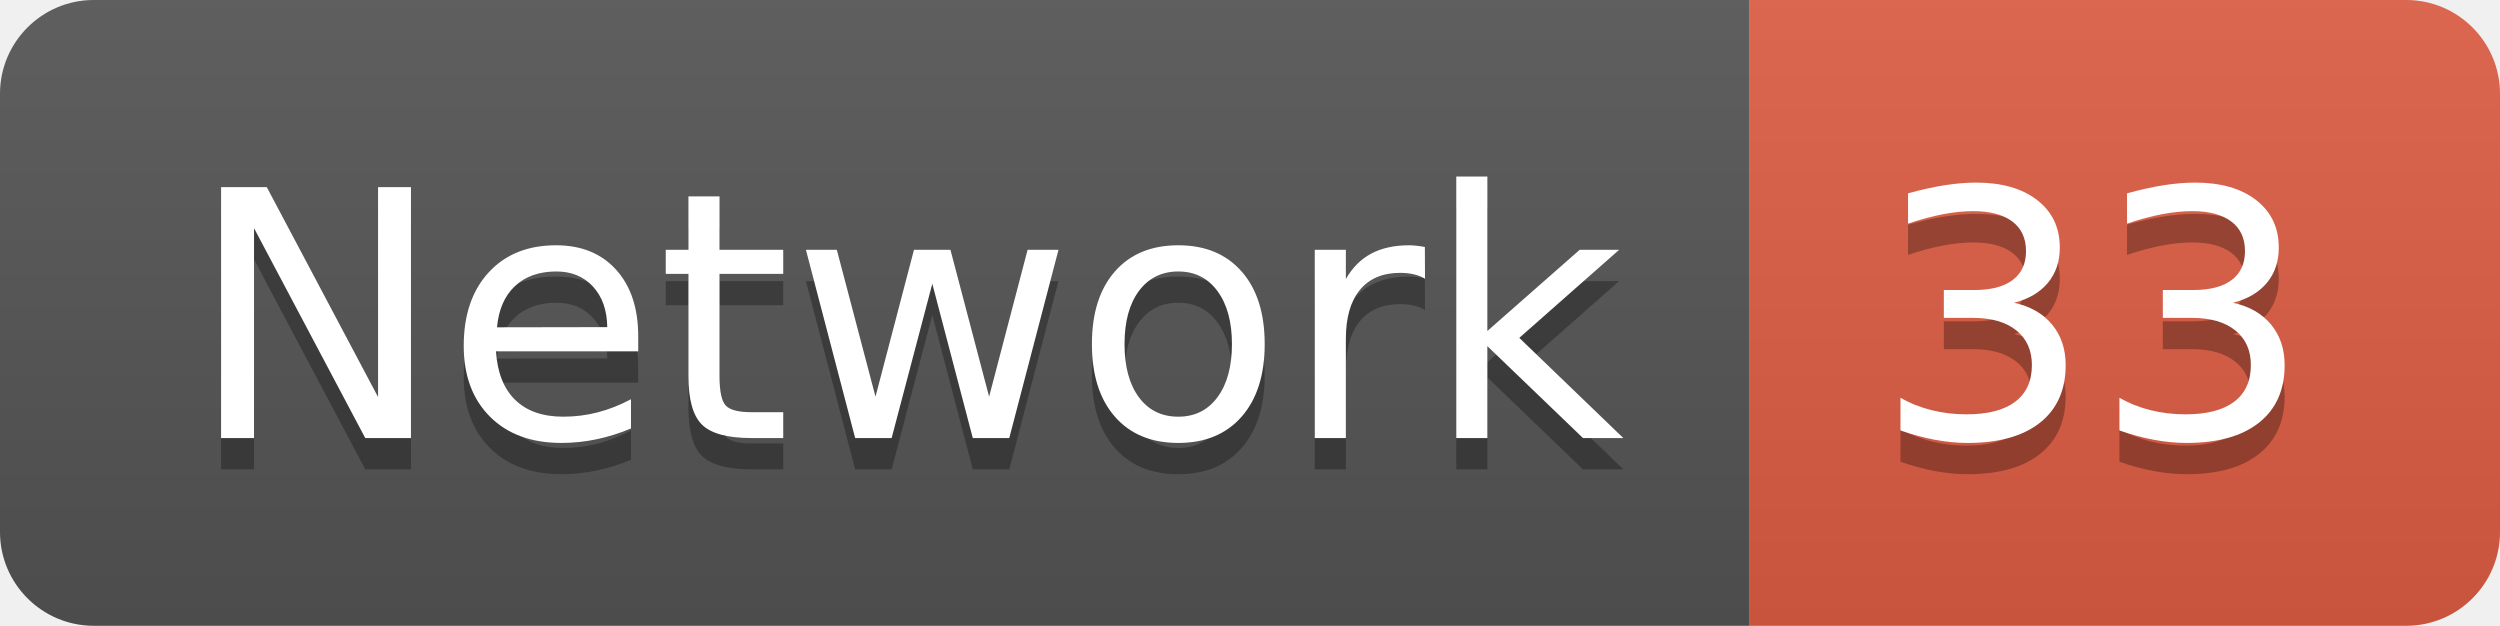
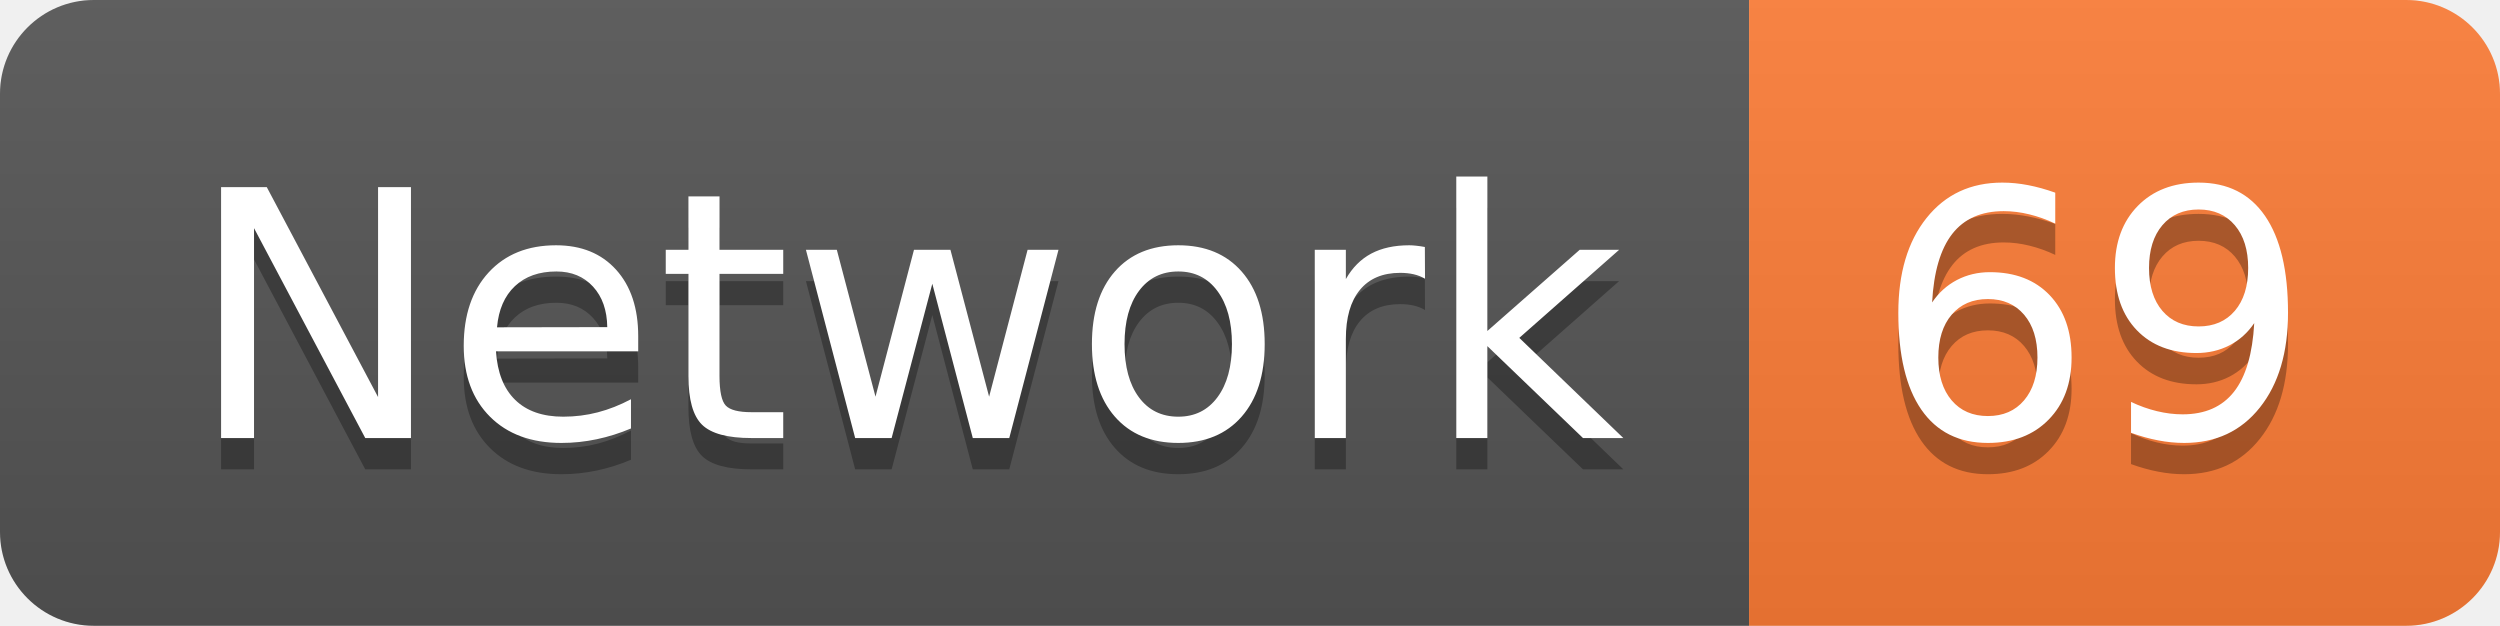
<svg xmlns="http://www.w3.org/2000/svg" width="79.9" height="20">
  <linearGradient id="smooth" x2="0" y2="100%">
    <stop offset="0" stop-color="#bbb" stop-opacity=".1" />
    <stop offset="1" stop-opacity=".1" />
  </linearGradient>
  <clipPath id="round">
    <rect width="79.9" height="20" rx="3" fill="#fff" />
  </clipPath>
  <g clip-path="url(#round)">
    <rect width="55.9" height="20" fill="#555" />
-     <rect x="55.9" width="24.0" height="20" fill="#e05d44" />
+     <rect x="55.9" width="24.0" height="20" fill="#fe7d37" />
    <rect width="79.9" height="20" fill="url(#smooth)" />
  </g>
  <g fill="#fff" text-anchor="middle" font-family="DejaVu Sans,Verdana,Geneva,sans-serif" font-size="110">
    <text x="289.5" y="150" fill="#010101" fill-opacity=".3" transform="scale(0.1)" textLength="459.0" lengthAdjust="spacing">Network</text>
    <text x="289.5" y="140" transform="scale(0.1)" textLength="459.0" lengthAdjust="spacing">Network</text>
-     <text x="669.0" y="150" fill="#010101" fill-opacity=".3" transform="scale(0.1)" textLength="140.0" lengthAdjust="spacing">33</text>
-     <text x="669.0" y="140" transform="scale(0.1)" textLength="140.0" lengthAdjust="spacing">33</text>
+     <text x="669.0" y="150" fill="#010101" fill-opacity=".3" transform="scale(0.1)" textLength="140.0" lengthAdjust="spacing">69</text>
+     <text x="669.0" y="140" transform="scale(0.1)" textLength="140.0" lengthAdjust="spacing">69</text>
  </g>
</svg>
